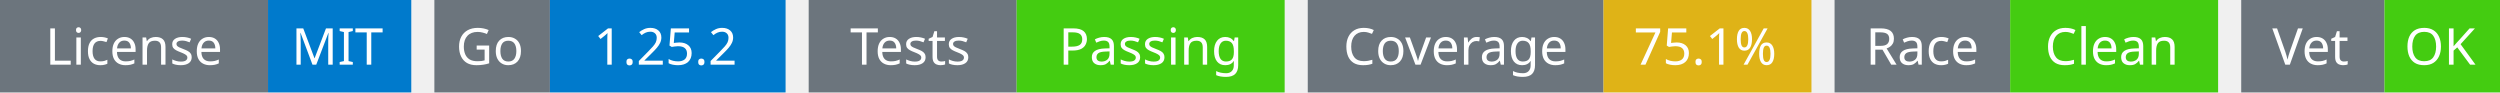
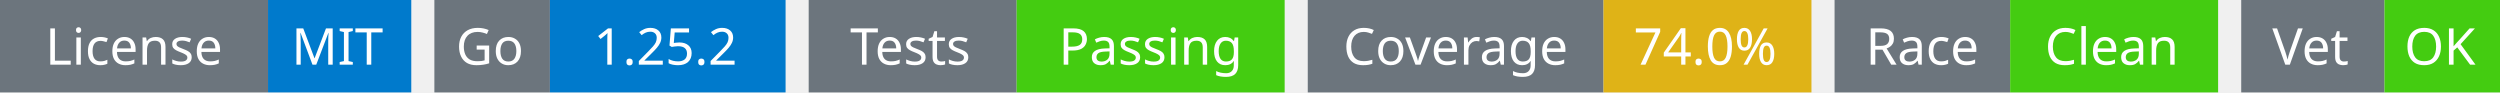
<svg xmlns="http://www.w3.org/2000/svg" width="541" height="20" viewBox="0 0 541 20">
  <g transform="translate(0, 0)">
    <rect x="0" y="0" width="58" height="20" fill="#6c757d" />
    <rect x="58" y="0" width="31" height="20" fill="#007acc" />
    <text x="29" y="14" text-anchor="middle" font-family="sans-serif" font-size="11" fill="white">License</text>
    <text x="73" y="14" text-anchor="middle" font-family="sans-serif" font-size="11" fill="white">MIT</text>
  </g>
  <g transform="translate(94, 0)">
    <rect x="0" y="0" width="25" height="20" fill="#6c757d" />
    <rect x="25" y="0" width="51" height="20" fill="#007acc" />
    <text x="12" y="14" text-anchor="middle" font-family="sans-serif" font-size="11" fill="white">Go</text>
    <text x="50" y="14" text-anchor="middle" font-family="sans-serif" font-size="11" fill="white">1.25.2</text>
  </g>
  <g transform="translate(175, 0)">
    <rect x="0" y="0" width="45" height="20" fill="#6c757d" />
    <rect x="45" y="0" width="58" height="20" fill="#4c1" />
    <text x="22" y="14" text-anchor="middle" font-family="sans-serif" font-size="11" fill="white">Tests</text>
    <text x="74" y="14" text-anchor="middle" font-family="sans-serif" font-size="11" fill="white">Passing</text>
  </g>
  <g transform="translate(283, 0)">
    <rect x="0" y="0" width="64" height="20" fill="#6c757d" />
    <rect x="64" y="0" width="45" height="20" fill="#dfb317" />
    <text x="32" y="14" text-anchor="middle" font-family="sans-serif" font-size="11" fill="white">Coverage</text>
-     <text x="86" y="14" text-anchor="middle" font-family="sans-serif" font-size="11" fill="white">75.1%</text>
+     <text x="86" y="14" text-anchor="middle" font-family="sans-serif" font-size="11" fill="white">74.0%</text>
  </g>
  <g transform="translate(397, 0)">
    <rect x="0" y="0" width="38" height="20" fill="#6c757d" />
    <rect x="38" y="0" width="45" height="20" fill="#4c1" />
    <text x="19" y="14" text-anchor="middle" font-family="sans-serif" font-size="11" fill="white">Race</text>
    <text x="60" y="14" text-anchor="middle" font-family="sans-serif" font-size="11" fill="white">Clean</text>
  </g>
  <g transform="translate(485, 0)">
    <rect x="0" y="0" width="31" height="20" fill="#6c757d" />
    <rect x="31" y="0" width="25" height="20" fill="#4c1" />
    <text x="15" y="14" text-anchor="middle" font-family="sans-serif" font-size="11" fill="white">Vet</text>
    <text x="43" y="14" text-anchor="middle" font-family="sans-serif" font-size="11" fill="white">OK</text>
  </g>
</svg>
